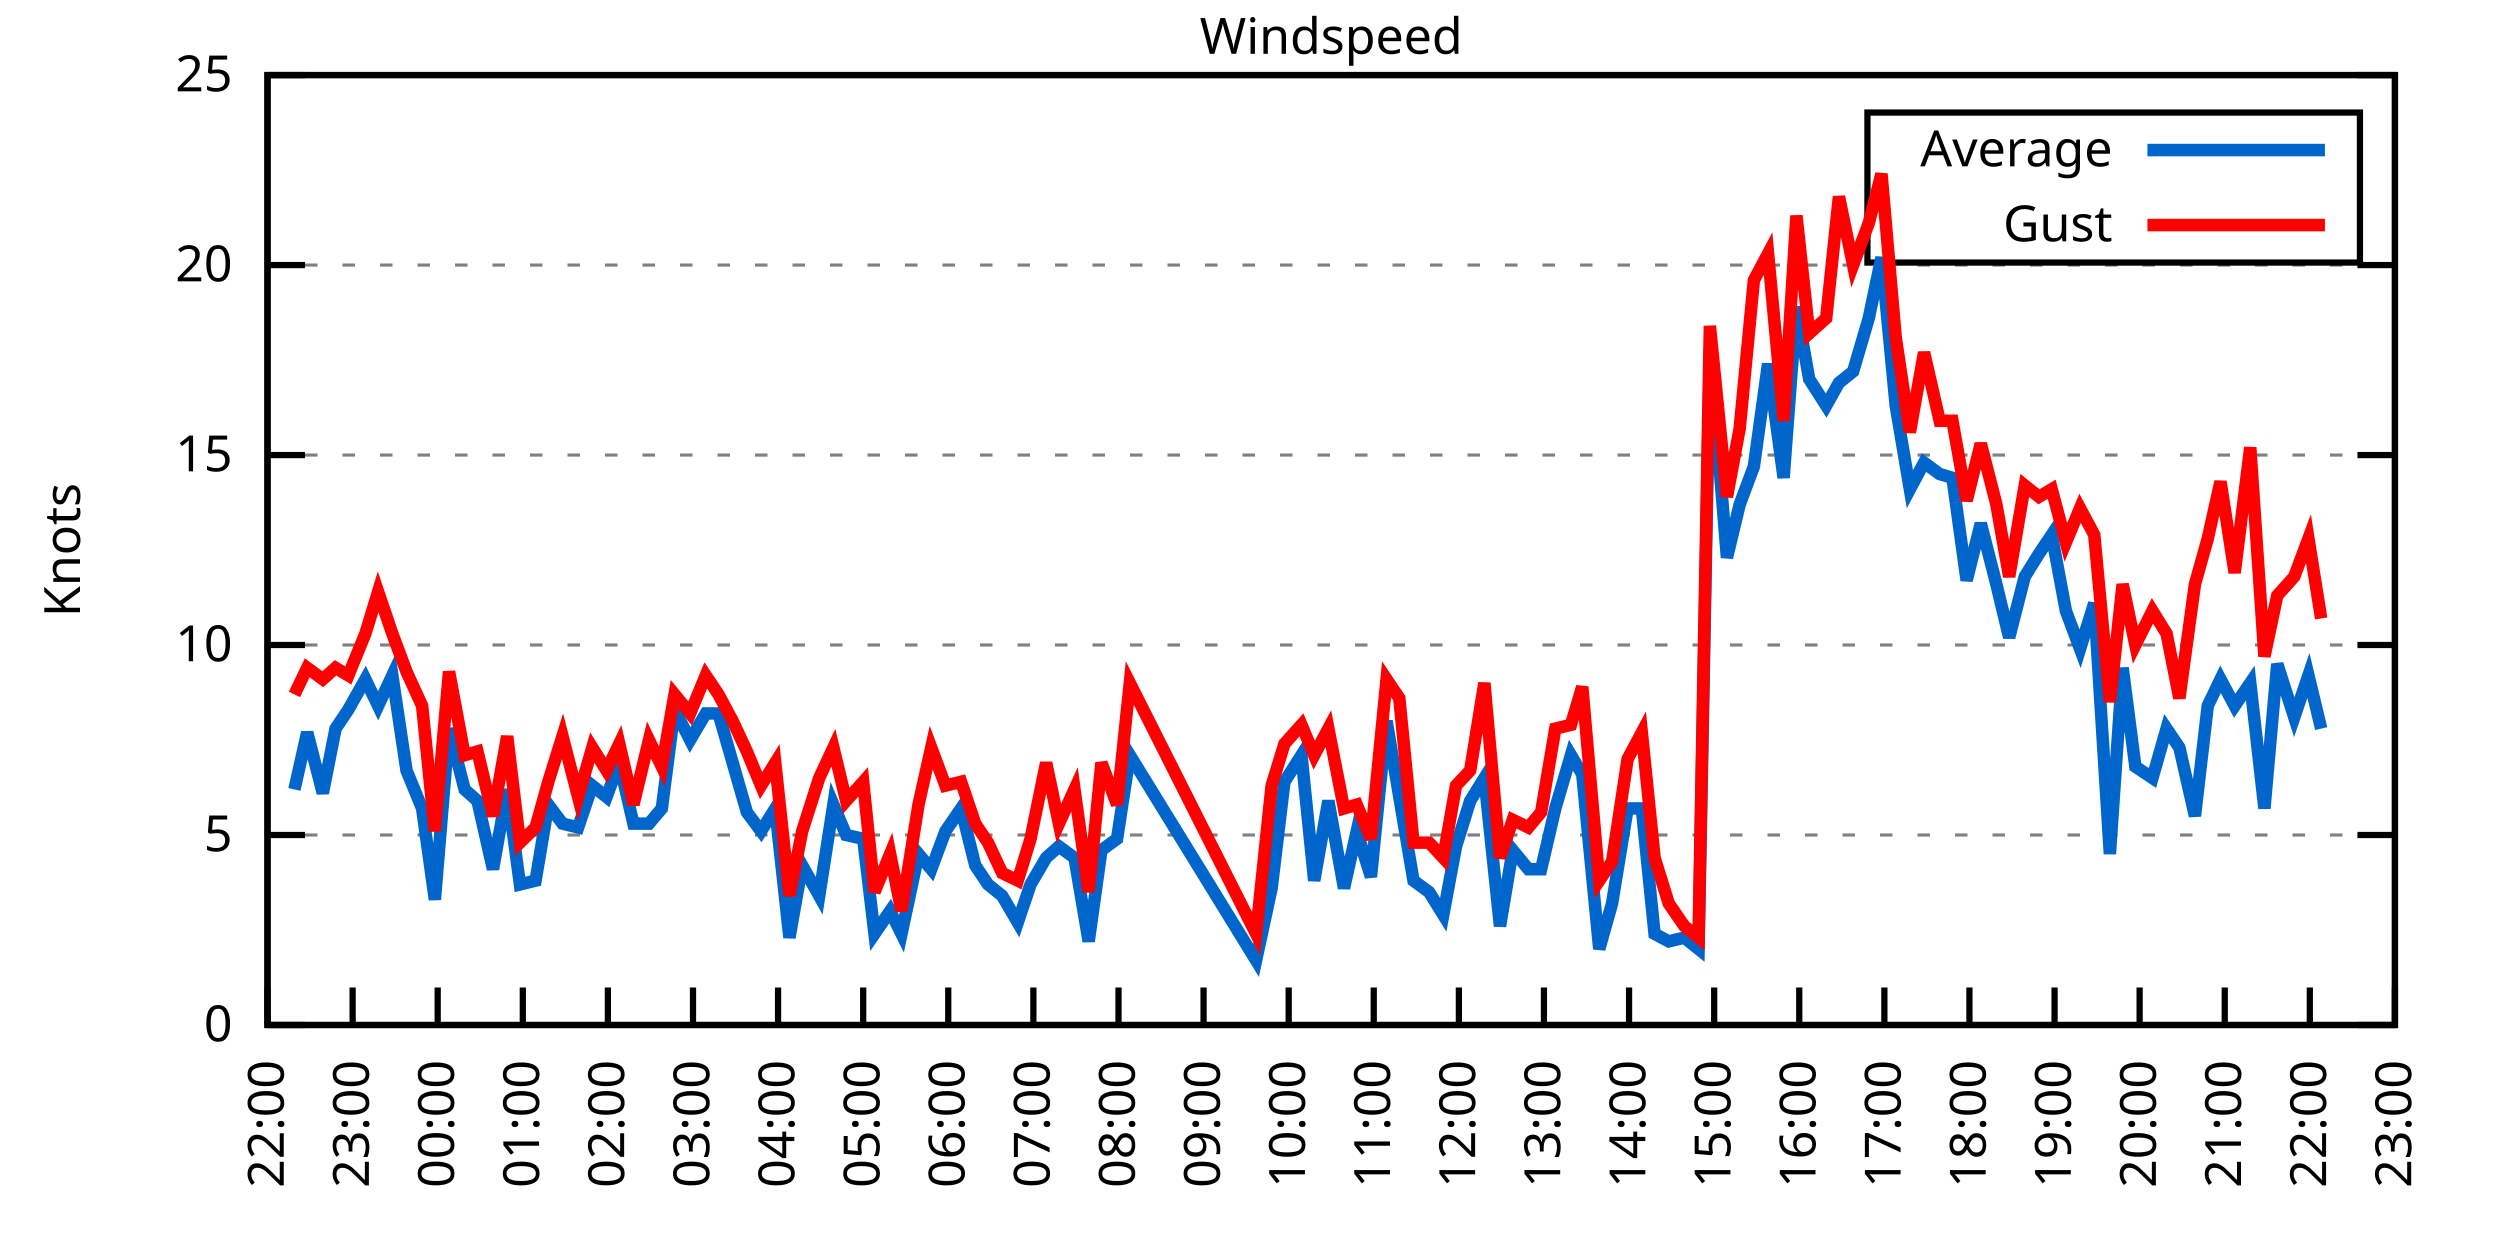
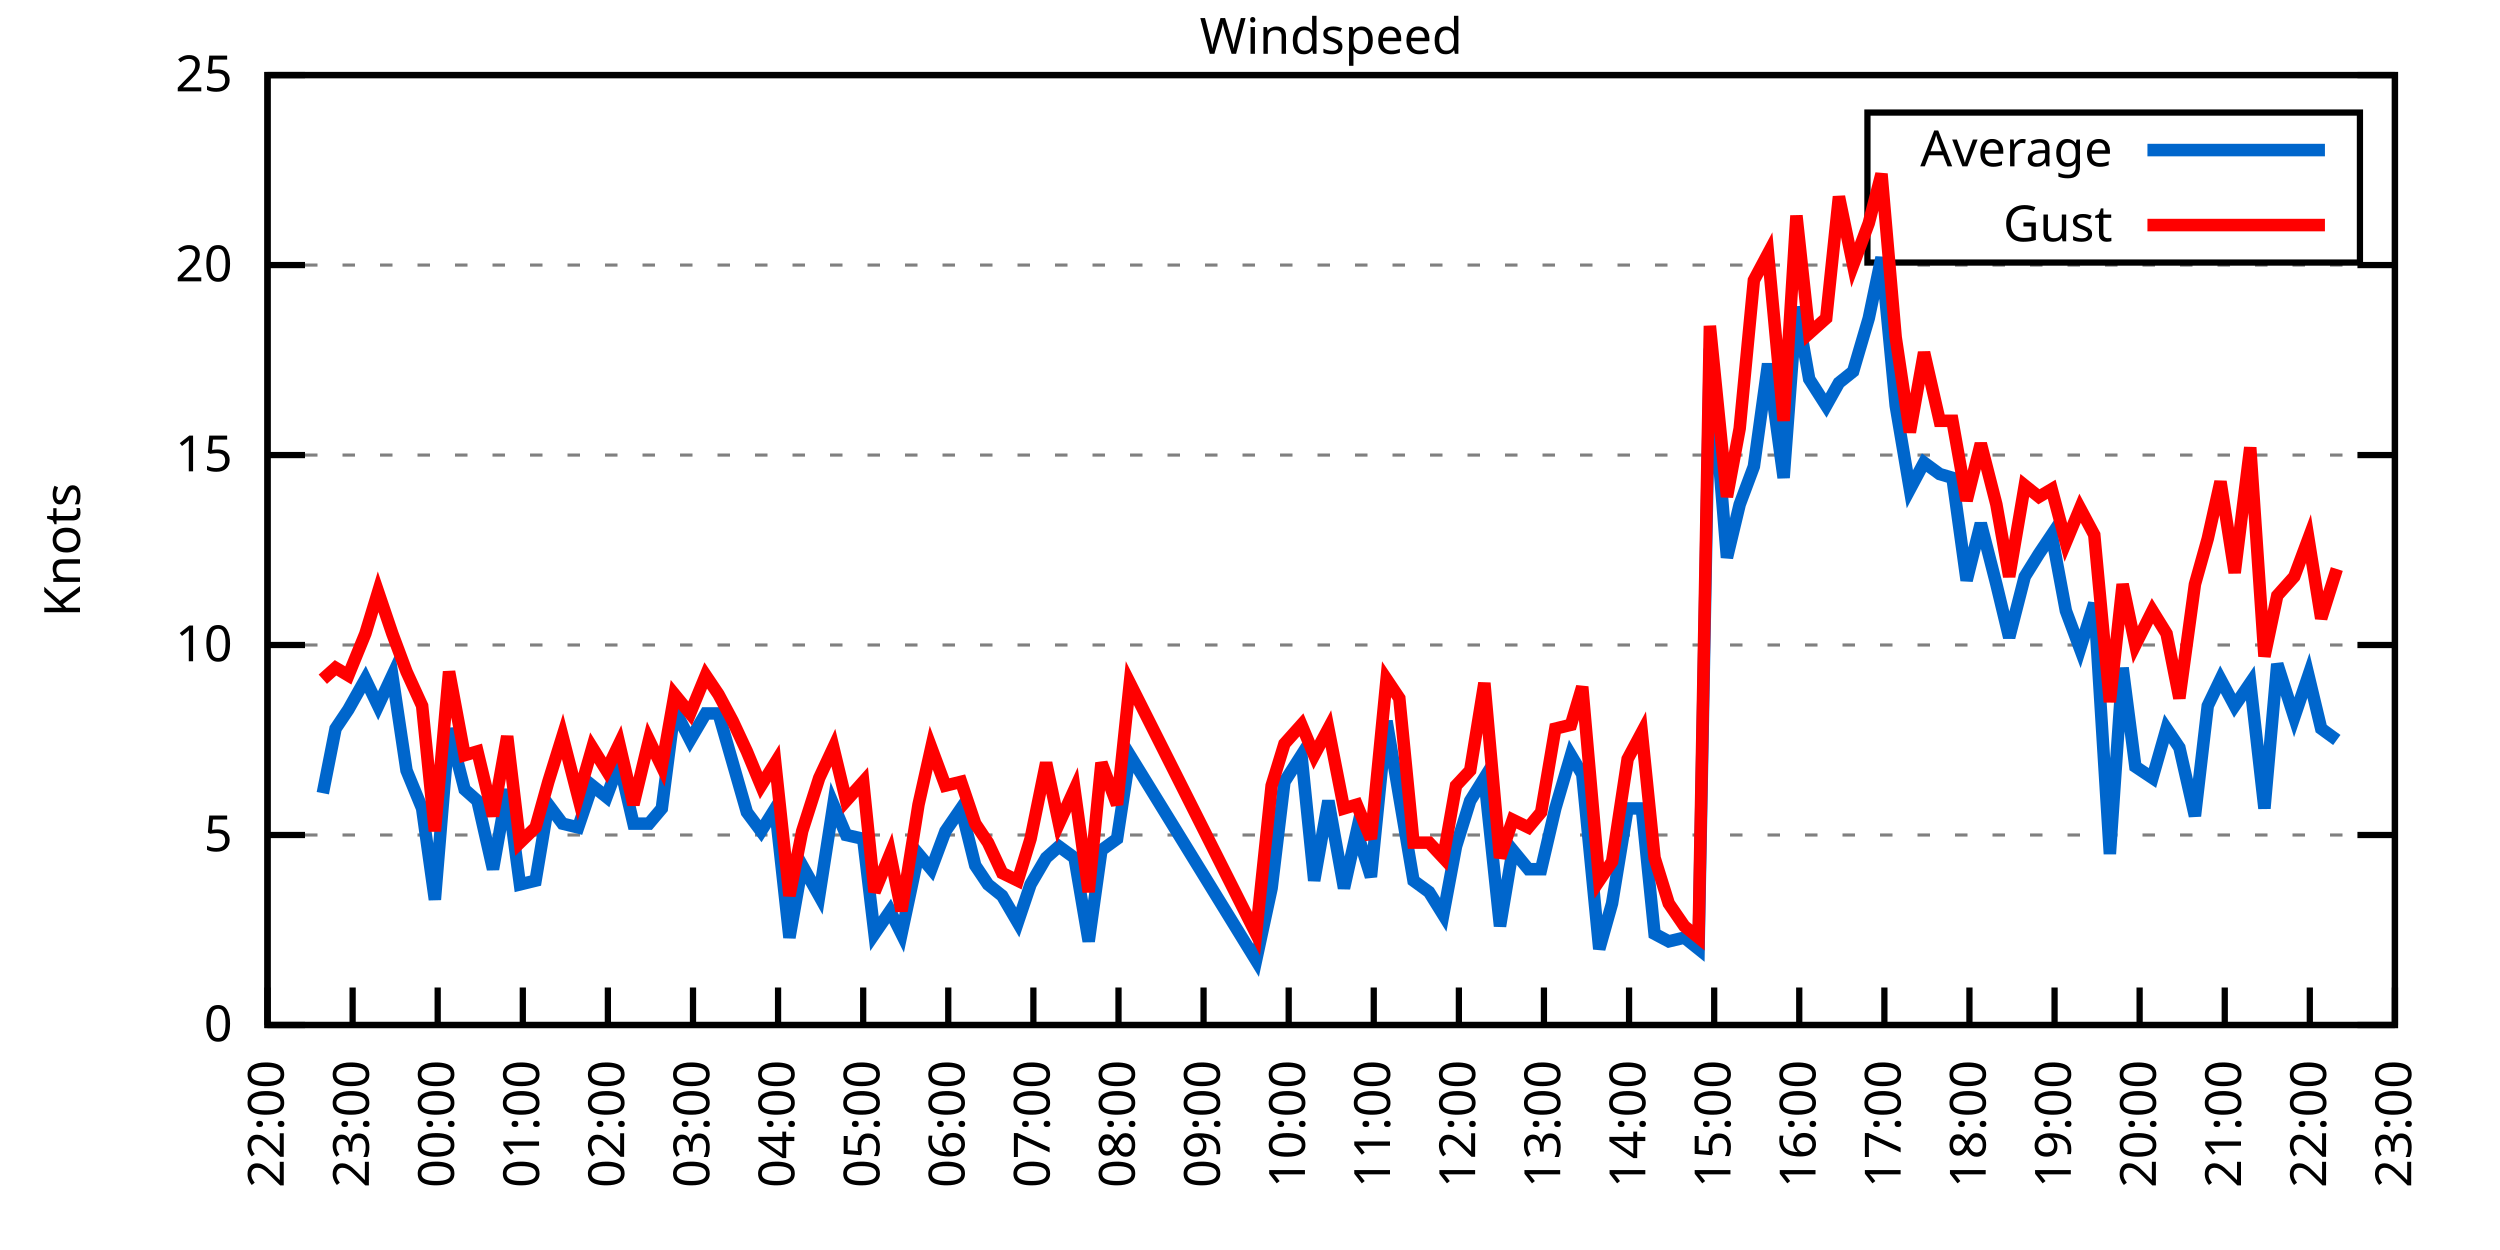
<svg xmlns="http://www.w3.org/2000/svg" xmlns:xlink="http://www.w3.org/1999/xlink" width="400" height="200" viewBox="0 0 400 200">
  <g id="gnuplot_canvas">
    <rect x="0" y="0" width="400" height="200" fill="none" />
    <defs>
      <circle id="gpDot" r="0.5" stroke-width="0.5" stroke="currentColor" />
      <path id="gpPt0" stroke-width="0.333" stroke="currentColor" d="M-1,0 h2 M0,-1 v2" />
      <path id="gpPt1" stroke-width="0.333" stroke="currentColor" d="M-1,-1 L1,1 M1,-1 L-1,1" />
      <path id="gpPt2" stroke-width="0.333" stroke="currentColor" d="M-1,0 L1,0 M0,-1 L0,1 M-1,-1 L1,1 M-1,1 L1,-1" />
      <rect id="gpPt3" stroke-width="0.333" stroke="currentColor" x="-1" y="-1" width="2" height="2" />
      <rect id="gpPt4" stroke-width="0.333" stroke="currentColor" fill="currentColor" x="-1" y="-1" width="2" height="2" />
      <circle id="gpPt5" stroke-width="0.333" stroke="currentColor" cx="0" cy="0" r="1" />
      <use xlink:href="#gpPt5" id="gpPt6" fill="currentColor" stroke="none" />
      <path id="gpPt7" stroke-width="0.333" stroke="currentColor" d="M0,-1.33 L-1.33,0.67 L1.33,0.67 z" />
      <use xlink:href="#gpPt7" id="gpPt8" fill="currentColor" stroke="none" />
      <use xlink:href="#gpPt7" id="gpPt9" stroke="currentColor" transform="rotate(180)" />
      <use xlink:href="#gpPt9" id="gpPt10" fill="currentColor" stroke="none" />
      <use xlink:href="#gpPt3" id="gpPt11" stroke="currentColor" transform="rotate(45)" />
      <use xlink:href="#gpPt11" id="gpPt12" fill="currentColor" stroke="none" />
      <path id="gpPt13" stroke-width="0.333" stroke="currentColor" d="M0,1.330 L1.265,0.411 L0.782,-1.067 L-0.782,-1.076 L-1.265,0.411 z" />
      <use xlink:href="#gpPt13" id="gpPt14" fill="currentColor" stroke="none" />
      <filter id="textbox" filterUnits="objectBoundingBox" x="0" y="0" height="1" width="1">
        <feFlood flood-color="white" flood-opacity="1" result="bgnd" />
        <feComposite in="SourceGraphic" in2="bgnd" operator="atop" />
      </filter>
      <filter id="greybox" filterUnits="objectBoundingBox" x="0" y="0" height="1" width="1">
        <feFlood flood-color="lightgrey" flood-opacity="1" result="grey" />
        <feComposite in="SourceGraphic" in2="grey" operator="atop" />
      </filter>
    </defs>
    <g fill="none" color="white" stroke="currentColor" stroke-width="1.00" stroke-linecap="butt" stroke-linejoin="miter">
</g>
    <g fill="none" color="black" stroke="currentColor" stroke-width="1.00" stroke-linecap="butt" stroke-linejoin="miter">
      <g stroke="none" shape-rendering="crispEdges">
        <polygon fill="rgb(255, 255, 255)" points="42.80,164.00 383.18,164.00 383.18,12.02 42.80,12.02 " />
      </g>
    </g>
    <g fill="none" color="black" stroke="currentColor" stroke-width="1.00" stroke-linecap="butt" stroke-linejoin="miter">
</g>
    <g fill="none" color="black" stroke="black" stroke-width="0.50" stroke-linecap="butt" stroke-linejoin="miter">
</g>
    <g fill="none" color="gray" stroke="currentColor" stroke-width="0.50" stroke-linecap="butt" stroke-linejoin="miter">
      <path stroke="gray" stroke-dasharray="2,4" class="gridline" d="M42.80,164.00 L383.19,164.00  " />
    </g>
    <g fill="none" color="gray" stroke="gray" stroke-width="1.00" stroke-linecap="butt" stroke-linejoin="miter">
</g>
    <g fill="none" color="black" stroke="currentColor" stroke-width="1.00" stroke-linecap="butt" stroke-linejoin="miter">
      <path stroke="black" d="M42.80,164.00 L48.80,164.00 M383.19,164.00 L377.19,164.00  " />
      <g transform="translate(37.20,166.60)" stroke="none" fill="black" font-family="Sans" font-size="8.00" text-anchor="end">
        <text>
          <tspan font-family="Sans"> 0</tspan>
        </text>
      </g>
    </g>
    <g fill="none" color="black" stroke="currentColor" stroke-width="1.00" stroke-linecap="butt" stroke-linejoin="miter">
</g>
    <g fill="none" color="black" stroke="black" stroke-width="0.50" stroke-linecap="butt" stroke-linejoin="miter">
</g>
    <g fill="none" color="gray" stroke="currentColor" stroke-width="0.50" stroke-linecap="butt" stroke-linejoin="miter">
      <path stroke="gray" stroke-dasharray="2,4" class="gridline" d="M42.80,133.60 L383.19,133.60  " />
    </g>
    <g fill="none" color="gray" stroke="gray" stroke-width="1.00" stroke-linecap="butt" stroke-linejoin="miter">
</g>
    <g fill="none" color="black" stroke="currentColor" stroke-width="1.00" stroke-linecap="butt" stroke-linejoin="miter">
      <path stroke="black" d="M42.80,133.60 L48.80,133.60 M383.19,133.60 L377.19,133.60  " />
      <g transform="translate(37.20,136.20)" stroke="none" fill="black" font-family="Sans" font-size="8.00" text-anchor="end">
        <text>
          <tspan font-family="Sans"> 5</tspan>
        </text>
      </g>
    </g>
    <g fill="none" color="black" stroke="currentColor" stroke-width="1.00" stroke-linecap="butt" stroke-linejoin="miter">
</g>
    <g fill="none" color="black" stroke="black" stroke-width="0.50" stroke-linecap="butt" stroke-linejoin="miter">
</g>
    <g fill="none" color="gray" stroke="currentColor" stroke-width="0.50" stroke-linecap="butt" stroke-linejoin="miter">
      <path stroke="gray" stroke-dasharray="2,4" class="gridline" d="M42.80,103.20 L383.19,103.20  " />
    </g>
    <g fill="none" color="gray" stroke="gray" stroke-width="1.00" stroke-linecap="butt" stroke-linejoin="miter">
</g>
    <g fill="none" color="black" stroke="currentColor" stroke-width="1.00" stroke-linecap="butt" stroke-linejoin="miter">
      <path stroke="black" d="M42.80,103.20 L48.80,103.20 M383.19,103.20 L377.19,103.20  " />
      <g transform="translate(37.20,105.80)" stroke="none" fill="black" font-family="Sans" font-size="8.00" text-anchor="end">
        <text>
          <tspan font-family="Sans"> 10</tspan>
        </text>
      </g>
    </g>
    <g fill="none" color="black" stroke="currentColor" stroke-width="1.00" stroke-linecap="butt" stroke-linejoin="miter">
</g>
    <g fill="none" color="black" stroke="black" stroke-width="0.50" stroke-linecap="butt" stroke-linejoin="miter">
</g>
    <g fill="none" color="gray" stroke="currentColor" stroke-width="0.50" stroke-linecap="butt" stroke-linejoin="miter">
      <path stroke="gray" stroke-dasharray="2,4" class="gridline" d="M42.80,72.81 L383.19,72.81  " />
    </g>
    <g fill="none" color="gray" stroke="gray" stroke-width="1.00" stroke-linecap="butt" stroke-linejoin="miter">
</g>
    <g fill="none" color="black" stroke="currentColor" stroke-width="1.00" stroke-linecap="butt" stroke-linejoin="miter">
      <path stroke="black" d="M42.80,72.81 L48.80,72.81 M383.19,72.81 L377.19,72.81  " />
      <g transform="translate(37.20,75.41)" stroke="none" fill="black" font-family="Sans" font-size="8.00" text-anchor="end">
        <text>
          <tspan font-family="Sans"> 15</tspan>
        </text>
      </g>
    </g>
    <g fill="none" color="black" stroke="currentColor" stroke-width="1.00" stroke-linecap="butt" stroke-linejoin="miter">
</g>
    <g fill="none" color="black" stroke="black" stroke-width="0.50" stroke-linecap="butt" stroke-linejoin="miter">
</g>
    <g fill="none" color="gray" stroke="currentColor" stroke-width="0.50" stroke-linecap="butt" stroke-linejoin="miter">
      <path stroke="gray" stroke-dasharray="2,4" class="gridline" d="M42.80,42.41 L383.19,42.41  " />
    </g>
    <g fill="none" color="gray" stroke="gray" stroke-width="1.00" stroke-linecap="butt" stroke-linejoin="miter">
</g>
    <g fill="none" color="black" stroke="currentColor" stroke-width="1.00" stroke-linecap="butt" stroke-linejoin="miter">
      <path stroke="black" d="M42.80,42.41 L48.80,42.41 M383.19,42.41 L377.19,42.41  " />
      <g transform="translate(37.20,45.01)" stroke="none" fill="black" font-family="Sans" font-size="8.00" text-anchor="end">
        <text>
          <tspan font-family="Sans"> 20</tspan>
        </text>
      </g>
    </g>
    <g fill="none" color="black" stroke="currentColor" stroke-width="1.00" stroke-linecap="butt" stroke-linejoin="miter">
</g>
    <g fill="none" color="black" stroke="black" stroke-width="0.50" stroke-linecap="butt" stroke-linejoin="miter">
</g>
    <g fill="none" color="gray" stroke="currentColor" stroke-width="0.50" stroke-linecap="butt" stroke-linejoin="miter">
      <path stroke="gray" stroke-dasharray="2,4" class="gridline" d="M42.80,12.01 L383.19,12.01  " />
    </g>
    <g fill="none" color="gray" stroke="gray" stroke-width="1.00" stroke-linecap="butt" stroke-linejoin="miter">
</g>
    <g fill="none" color="black" stroke="currentColor" stroke-width="1.00" stroke-linecap="butt" stroke-linejoin="miter">
      <path stroke="black" d="M42.80,12.01 L48.80,12.01 M383.19,12.01 L377.19,12.01  " />
      <g transform="translate(37.20,14.61)" stroke="none" fill="black" font-family="Sans" font-size="8.00" text-anchor="end">
        <text>
          <tspan font-family="Sans"> 25</tspan>
        </text>
      </g>
    </g>
    <g fill="none" color="black" stroke="currentColor" stroke-width="1.00" stroke-linecap="butt" stroke-linejoin="miter">
      <path stroke="black" d="M42.80,164.00 L42.80,158.00  " />
      <g transform="translate(45.40,169.60) rotate(270.00)" stroke="none" fill="black" font-family="Sans" font-size="8.00" text-anchor="end">
        <text>
          <tspan font-family="Sans">22:00</tspan>
        </text>
      </g>
    </g>
    <g fill="none" color="black" stroke="currentColor" stroke-width="1.00" stroke-linecap="butt" stroke-linejoin="miter">
      <path stroke="black" d="M56.42,164.00 L56.42,158.00  " />
      <g transform="translate(59.02,169.60) rotate(270.00)" stroke="none" fill="black" font-family="Sans" font-size="8.00" text-anchor="end">
        <text>
          <tspan font-family="Sans">23:00</tspan>
        </text>
      </g>
    </g>
    <g fill="none" color="black" stroke="currentColor" stroke-width="1.00" stroke-linecap="butt" stroke-linejoin="miter">
      <path stroke="black" d="M70.03,164.00 L70.03,158.00  " />
      <g transform="translate(72.63,169.60) rotate(270.00)" stroke="none" fill="black" font-family="Sans" font-size="8.00" text-anchor="end">
        <text>
          <tspan font-family="Sans">00:00</tspan>
        </text>
      </g>
    </g>
    <g fill="none" color="black" stroke="currentColor" stroke-width="1.00" stroke-linecap="butt" stroke-linejoin="miter">
      <path stroke="black" d="M83.65,164.00 L83.65,158.00  " />
      <g transform="translate(86.25,169.60) rotate(270.00)" stroke="none" fill="black" font-family="Sans" font-size="8.00" text-anchor="end">
        <text>
          <tspan font-family="Sans">01:00</tspan>
        </text>
      </g>
    </g>
    <g fill="none" color="black" stroke="currentColor" stroke-width="1.00" stroke-linecap="butt" stroke-linejoin="miter">
      <path stroke="black" d="M97.26,164.00 L97.26,158.00  " />
      <g transform="translate(99.86,169.60) rotate(270.00)" stroke="none" fill="black" font-family="Sans" font-size="8.00" text-anchor="end">
        <text>
          <tspan font-family="Sans">02:00</tspan>
        </text>
      </g>
    </g>
    <g fill="none" color="black" stroke="currentColor" stroke-width="1.00" stroke-linecap="butt" stroke-linejoin="miter">
      <path stroke="black" d="M110.88,164.00 L110.88,158.00  " />
      <g transform="translate(113.48,169.60) rotate(270.00)" stroke="none" fill="black" font-family="Sans" font-size="8.00" text-anchor="end">
        <text>
          <tspan font-family="Sans">03:00</tspan>
        </text>
      </g>
    </g>
    <g fill="none" color="black" stroke="currentColor" stroke-width="1.00" stroke-linecap="butt" stroke-linejoin="miter">
      <path stroke="black" d="M124.49,164.00 L124.49,158.00  " />
      <g transform="translate(127.09,169.60) rotate(270.00)" stroke="none" fill="black" font-family="Sans" font-size="8.00" text-anchor="end">
        <text>
          <tspan font-family="Sans">04:00</tspan>
        </text>
      </g>
    </g>
    <g fill="none" color="black" stroke="currentColor" stroke-width="1.00" stroke-linecap="butt" stroke-linejoin="miter">
      <path stroke="black" d="M138.11,164.00 L138.11,158.00  " />
      <g transform="translate(140.71,169.60) rotate(270.00)" stroke="none" fill="black" font-family="Sans" font-size="8.00" text-anchor="end">
        <text>
          <tspan font-family="Sans">05:00</tspan>
        </text>
      </g>
    </g>
    <g fill="none" color="black" stroke="currentColor" stroke-width="1.00" stroke-linecap="butt" stroke-linejoin="miter">
      <path stroke="black" d="M151.72,164.00 L151.72,158.00  " />
      <g transform="translate(154.32,169.60) rotate(270.00)" stroke="none" fill="black" font-family="Sans" font-size="8.00" text-anchor="end">
        <text>
          <tspan font-family="Sans">06:00</tspan>
        </text>
      </g>
    </g>
    <g fill="none" color="black" stroke="currentColor" stroke-width="1.00" stroke-linecap="butt" stroke-linejoin="miter">
      <path stroke="black" d="M165.34,164.00 L165.34,158.00  " />
      <g transform="translate(167.94,169.60) rotate(270.00)" stroke="none" fill="black" font-family="Sans" font-size="8.00" text-anchor="end">
        <text>
          <tspan font-family="Sans">07:00</tspan>
        </text>
      </g>
    </g>
    <g fill="none" color="black" stroke="currentColor" stroke-width="1.00" stroke-linecap="butt" stroke-linejoin="miter">
      <path stroke="black" d="M178.96,164.00 L178.96,158.00  " />
      <g transform="translate(181.56,169.60) rotate(270.00)" stroke="none" fill="black" font-family="Sans" font-size="8.00" text-anchor="end">
        <text>
          <tspan font-family="Sans">08:00</tspan>
        </text>
      </g>
    </g>
    <g fill="none" color="black" stroke="currentColor" stroke-width="1.00" stroke-linecap="butt" stroke-linejoin="miter">
      <path stroke="black" d="M192.57,164.00 L192.57,158.00  " />
      <g transform="translate(195.17,169.60) rotate(270.00)" stroke="none" fill="black" font-family="Sans" font-size="8.00" text-anchor="end">
        <text>
          <tspan font-family="Sans">09:00</tspan>
        </text>
      </g>
    </g>
    <g fill="none" color="black" stroke="currentColor" stroke-width="1.00" stroke-linecap="butt" stroke-linejoin="miter">
      <path stroke="black" d="M206.19,164.00 L206.19,158.00  " />
      <g transform="translate(208.79,169.60) rotate(270.00)" stroke="none" fill="black" font-family="Sans" font-size="8.00" text-anchor="end">
        <text>
          <tspan font-family="Sans">10:00</tspan>
        </text>
      </g>
    </g>
    <g fill="none" color="black" stroke="currentColor" stroke-width="1.00" stroke-linecap="butt" stroke-linejoin="miter">
      <path stroke="black" d="M219.80,164.00 L219.80,158.00  " />
      <g transform="translate(222.40,169.60) rotate(270.00)" stroke="none" fill="black" font-family="Sans" font-size="8.00" text-anchor="end">
        <text>
          <tspan font-family="Sans">11:00</tspan>
        </text>
      </g>
    </g>
    <g fill="none" color="black" stroke="currentColor" stroke-width="1.00" stroke-linecap="butt" stroke-linejoin="miter">
      <path stroke="black" d="M233.42,164.00 L233.42,158.00  " />
      <g transform="translate(236.02,169.60) rotate(270.00)" stroke="none" fill="black" font-family="Sans" font-size="8.00" text-anchor="end">
        <text>
          <tspan font-family="Sans">12:00</tspan>
        </text>
      </g>
    </g>
    <g fill="none" color="black" stroke="currentColor" stroke-width="1.00" stroke-linecap="butt" stroke-linejoin="miter">
      <path stroke="black" d="M247.03,164.00 L247.03,158.00  " />
      <g transform="translate(249.63,169.60) rotate(270.00)" stroke="none" fill="black" font-family="Sans" font-size="8.00" text-anchor="end">
        <text>
          <tspan font-family="Sans">13:00</tspan>
        </text>
      </g>
    </g>
    <g fill="none" color="black" stroke="currentColor" stroke-width="1.00" stroke-linecap="butt" stroke-linejoin="miter">
      <path stroke="black" d="M260.65,164.00 L260.65,158.00  " />
      <g transform="translate(263.25,169.60) rotate(270.00)" stroke="none" fill="black" font-family="Sans" font-size="8.00" text-anchor="end">
        <text>
          <tspan font-family="Sans">14:00</tspan>
        </text>
      </g>
    </g>
    <g fill="none" color="black" stroke="currentColor" stroke-width="1.00" stroke-linecap="butt" stroke-linejoin="miter">
      <path stroke="black" d="M274.27,164.00 L274.27,158.00  " />
      <g transform="translate(276.87,169.60) rotate(270.00)" stroke="none" fill="black" font-family="Sans" font-size="8.00" text-anchor="end">
        <text>
          <tspan font-family="Sans">15:00</tspan>
        </text>
      </g>
    </g>
    <g fill="none" color="black" stroke="currentColor" stroke-width="1.00" stroke-linecap="butt" stroke-linejoin="miter">
      <path stroke="black" d="M287.88,164.00 L287.88,158.00  " />
      <g transform="translate(290.48,169.60) rotate(270.00)" stroke="none" fill="black" font-family="Sans" font-size="8.00" text-anchor="end">
        <text>
          <tspan font-family="Sans">16:00</tspan>
        </text>
      </g>
    </g>
    <g fill="none" color="black" stroke="currentColor" stroke-width="1.00" stroke-linecap="butt" stroke-linejoin="miter">
      <path stroke="black" d="M301.50,164.00 L301.50,158.00  " />
      <g transform="translate(304.10,169.60) rotate(270.00)" stroke="none" fill="black" font-family="Sans" font-size="8.00" text-anchor="end">
        <text>
          <tspan font-family="Sans">17:00</tspan>
        </text>
      </g>
    </g>
    <g fill="none" color="black" stroke="currentColor" stroke-width="1.00" stroke-linecap="butt" stroke-linejoin="miter">
      <path stroke="black" d="M315.11,164.00 L315.11,158.00  " />
      <g transform="translate(317.71,169.60) rotate(270.00)" stroke="none" fill="black" font-family="Sans" font-size="8.00" text-anchor="end">
        <text>
          <tspan font-family="Sans">18:00</tspan>
        </text>
      </g>
    </g>
    <g fill="none" color="black" stroke="currentColor" stroke-width="1.00" stroke-linecap="butt" stroke-linejoin="miter">
      <path stroke="black" d="M328.73,164.00 L328.73,158.00  " />
      <g transform="translate(331.33,169.60) rotate(270.00)" stroke="none" fill="black" font-family="Sans" font-size="8.00" text-anchor="end">
        <text>
          <tspan font-family="Sans">19:00</tspan>
        </text>
      </g>
    </g>
    <g fill="none" color="black" stroke="currentColor" stroke-width="1.00" stroke-linecap="butt" stroke-linejoin="miter">
      <path stroke="black" d="M342.34,164.00 L342.34,158.00  " />
      <g transform="translate(344.94,169.60) rotate(270.00)" stroke="none" fill="black" font-family="Sans" font-size="8.00" text-anchor="end">
        <text>
          <tspan font-family="Sans">20:00</tspan>
        </text>
      </g>
    </g>
    <g fill="none" color="black" stroke="currentColor" stroke-width="1.00" stroke-linecap="butt" stroke-linejoin="miter">
      <path stroke="black" d="M355.96,164.00 L355.96,158.00  " />
      <g transform="translate(358.56,169.60) rotate(270.00)" stroke="none" fill="black" font-family="Sans" font-size="8.00" text-anchor="end">
        <text>
          <tspan font-family="Sans">21:00</tspan>
        </text>
      </g>
    </g>
    <g fill="none" color="black" stroke="currentColor" stroke-width="1.00" stroke-linecap="butt" stroke-linejoin="miter">
      <path stroke="black" d="M369.57,164.00 L369.57,158.00  " />
      <g transform="translate(372.17,169.60) rotate(270.00)" stroke="none" fill="black" font-family="Sans" font-size="8.00" text-anchor="end">
        <text>
          <tspan font-family="Sans">22:00</tspan>
        </text>
      </g>
    </g>
    <g fill="none" color="black" stroke="currentColor" stroke-width="1.00" stroke-linecap="butt" stroke-linejoin="miter">
      <path stroke="black" d="M383.19,164.00 L383.19,158.00  " />
      <g transform="translate(385.79,169.60) rotate(270.00)" stroke="none" fill="black" font-family="Sans" font-size="8.00" text-anchor="end">
        <text>
          <tspan font-family="Sans">23:00</tspan>
        </text>
      </g>
    </g>
    <g fill="none" color="black" stroke="currentColor" stroke-width="1.00" stroke-linecap="butt" stroke-linejoin="miter">
</g>
    <g fill="none" color="black" stroke="currentColor" stroke-width="1.00" stroke-linecap="butt" stroke-linejoin="miter">
      <path stroke="black" d="M42.80,12.01 L42.80,164.00 L383.19,164.00 L383.19,12.01 L42.80,12.01 Z  " />
    </g>
    <g fill="none" color="black" stroke="currentColor" stroke-width="1.00" stroke-linecap="butt" stroke-linejoin="miter">
</g>
    <g fill="none" color="black" stroke="currentColor" stroke-width="1.00" stroke-linecap="butt" stroke-linejoin="miter">
      <path stroke="black" d="M298.79,42.01 L298.79,18.01 L377.59,18.01 L377.59,42.01 L298.79,42.01 Z  " />
    </g>
    <g id="Windspeed_plot_1">
      <g fill="none" color="white" stroke="black" stroke-width="2.00" stroke-linecap="butt" stroke-linejoin="miter">
</g>
      <g fill="none" color="black" stroke="currentColor" stroke-width="2.00" stroke-linecap="butt" stroke-linejoin="miter">
        <g transform="translate(337.99,26.61)" stroke="none" fill="black" font-family="Sans" font-size="8.00" text-anchor="end">
          <text>
            <tspan font-family="Sans">Average</tspan>
          </text>
        </g>
      </g>
      <g fill="none" color="black" stroke="currentColor" stroke-width="2.00" stroke-linecap="butt" stroke-linejoin="miter">
-         <path stroke="rgb(  0, 102, 204)" d="M343.59,24.01 L371.99,24.01 M47.11,126.31 L49.15,117.19 L51.65,126.91 L53.69,116.58 L55.73,113.54 L58.46,108.68   L60.50,112.93 L62.77,108.07 L65.04,123.27 L67.54,129.35 L69.58,143.94 L71.85,116.58 L74.34,126.31 L76.39,128.13   L78.88,139.07 L81.15,126.31 L83.19,141.51 L85.69,140.90 L87.73,128.74 L90.00,131.78 L92.50,132.39 L94.77,125.70   L97.04,127.52 L99.08,122.05 L101.35,131.78 L103.84,131.78 L105.89,129.35 L107.93,113.54 L110.42,118.40 L112.92,114.15   L114.96,114.15 L117.23,122.05 L119.50,129.95 L121.77,132.99 L124.04,129.35 L126.31,150.02 L128.35,138.47 L131.07,143.33   L133.34,128.74 L135.39,133.60 L138.11,134.21 L139.92,149.41 L142.42,145.76 L144.24,149.41 L146.96,136.64 L149.00,139.07   L151.27,132.99 L153.77,129.35 L156.04,138.47 L158.08,141.51 L160.35,143.33 L162.84,147.59 L164.89,141.51 L167.38,137.25   L169.43,135.43 L171.92,137.25 L174.19,150.62 L176.23,136.03 L178.73,134.21 L180.77,120.83 L200.97,153.66 L203.46,142.11   L205.51,125.09 L208.23,120.83 L210.27,140.90 L212.54,128.13 L215.04,142.11 L217.08,132.99 L219.35,140.29 L221.85,115.36   L223.89,127.52 L226.16,140.90 L228.65,142.72 L230.92,146.37 L232.96,135.43 L235.23,128.13 L237.50,124.48 L240.00,148.19   L242.04,136.03 L244.54,139.07 L246.58,139.07 L248.85,129.35 L251.35,120.83 L253.16,123.87 L255.88,151.84 L257.93,144.55   L260.42,129.35 L262.69,129.35 L264.73,149.41 L267.00,150.62 L269.50,150.02 L271.77,151.84 L273.58,55.78 L276.31,89.22   L278.35,80.71 L280.62,74.63 L282.89,58.21 L285.38,76.45 L287.43,49.10 L289.47,60.65 L292.19,64.90 L294.23,61.25   L296.50,59.43 L299.00,50.92 L301.04,41.19 L303.31,64.90 L305.58,78.28 L307.85,74.02 L310.35,75.85 L312.39,76.45   L314.66,92.87 L316.93,83.75 L319.42,93.48 L321.47,101.99 L323.96,92.26 L326.23,88.61 L328.27,85.57 L330.54,97.73   L332.81,103.81 L335.08,96.52 L337.58,136.64 L339.62,106.85 L341.66,122.66 L344.39,124.48 L346.65,116.58 L348.70,119.62   L351.19,130.56 L353.24,112.93 L355.28,108.68 L357.55,112.93 L360.04,109.28 L362.31,129.35 L364.36,106.24 L367.08,114.76   L369.35,108.07 L371.39,116.58  " />
+         <path stroke="rgb(  0, 102, 204)" d="M343.59,24.01 L371.99,24.01 M51.65,126.91 L53.69,116.58 L55.73,113.54 L58.46,108.68 L60.50,112.93 L62.77,108.07   L65.04,123.27 L67.54,129.35 L69.58,143.94 L71.85,116.58 L74.34,126.31 L76.39,128.13 L78.88,139.07 L81.15,126.31   L83.19,141.51 L85.69,140.90 L87.73,128.74 L90.00,131.78 L92.50,132.39 L94.77,125.70 L97.04,127.52 L99.08,122.05   L101.35,131.78 L103.84,131.78 L105.89,129.35 L107.93,113.54 L110.42,118.40 L112.92,114.15 L114.96,114.15 L117.23,122.05   L119.50,129.95 L121.77,132.99 L124.04,129.35 L126.31,150.02 L128.35,138.47 L131.07,143.33 L133.34,128.74 L135.39,133.60   L138.11,134.21 L139.92,149.41 L142.42,145.76 L144.24,149.41 L146.96,136.64 L149.00,139.07 L151.27,132.99 L153.77,129.35   L156.04,138.47 L158.08,141.51 L160.35,143.33 L162.84,147.59 L164.89,141.51 L167.38,137.25 L169.43,135.43 L171.92,137.25   L174.19,150.62 L176.23,136.03 L178.73,134.21 L180.77,120.83 L200.97,153.66 L203.46,142.11 L205.51,125.09 L208.23,120.83   L210.27,140.90 L212.54,128.13 L215.04,142.11 L217.08,132.99 L219.35,140.29 L221.85,115.36 L223.89,127.52 L226.16,140.90   L228.65,142.72 L230.92,146.37 L232.96,135.43 L235.23,128.13 L237.50,124.48 L240.00,148.19 L242.04,136.03 L244.54,139.07   L246.58,139.07 L248.85,129.35 L251.35,120.83 L253.16,123.87 L255.88,151.84 L257.93,144.55 L260.42,129.35 L262.69,129.35   L264.73,149.41 L267.00,150.62 L269.50,150.02 L271.77,151.84 L273.58,55.78 L276.31,89.22 L278.35,80.71 L280.62,74.63   L282.89,58.21 L285.38,76.45 L287.43,49.10 L289.47,60.65 L292.19,64.90 L294.23,61.25 L296.50,59.43 L299.00,50.92   L301.04,41.19 L303.31,64.90 L305.58,78.28 L307.85,74.02 L310.35,75.85 L312.39,76.45 L314.66,92.87 L316.93,83.75   L319.42,93.48 L321.47,101.99 L323.96,92.26 L326.23,88.61 L328.27,85.57 L330.54,97.73 L332.81,103.81 L335.08,96.52   L337.58,136.64 L339.62,106.85 L341.66,122.66 L344.39,124.48 L346.65,116.58 L348.70,119.62 L351.19,130.56 L353.24,112.93   L355.28,108.68 L357.55,112.93 L360.04,109.28 L362.31,129.35 L364.36,106.24 L367.08,114.76 L369.35,108.07 L371.39,116.58   L373.89,118.40  " />
      </g>
    </g>
    <g id="Windspeed_plot_2">
      <g fill="none" color="black" stroke="currentColor" stroke-width="2.00" stroke-linecap="butt" stroke-linejoin="miter">
        <g transform="translate(337.99,38.61)" stroke="none" fill="black" font-family="Sans" font-size="8.00" text-anchor="end">
          <text>
            <tspan font-family="Sans">Gust</tspan>
          </text>
        </g>
      </g>
      <g fill="none" color="black" stroke="currentColor" stroke-width="2.00" stroke-linecap="butt" stroke-linejoin="miter">
-         <path stroke="rgb(255,   0,   0)" d="M343.59,36.01 L371.99,36.01 M47.11,111.11 L49.15,106.85 L51.65,108.68 L53.69,106.85 L55.73,108.07 L58.46,101.38   L60.50,94.69 L62.77,101.38 L65.04,107.46 L67.54,112.93 L69.58,132.99 L71.85,107.46 L74.34,120.83 L76.39,120.23   L78.88,130.56 L81.15,117.80 L83.19,134.82 L85.69,132.39 L87.73,125.09 L90.00,117.80 L92.50,127.52 L94.77,119.62   L97.04,123.27 L99.08,119.01 L101.35,128.74 L103.84,118.40 L105.89,122.66 L107.93,111.11 L110.42,114.15 L112.92,108.07   L114.96,111.11 L117.23,115.36 L119.50,120.23 L121.77,125.70 L124.04,122.05 L126.31,143.33 L128.35,132.99 L131.07,124.48   L133.34,119.62 L135.39,128.13 L138.11,125.09 L139.92,142.72 L142.42,136.64 L144.24,145.76 L146.96,128.74 L149.00,119.62   L151.27,125.70 L153.77,125.09 L156.04,131.78 L158.08,134.82 L160.35,139.68 L162.84,140.90 L164.89,134.21 L167.38,122.05   L169.43,131.78 L171.92,126.31 L174.19,142.72 L176.23,122.05 L178.73,128.74 L180.77,109.28 L200.97,149.41 L203.46,125.70   L205.51,119.01 L208.23,115.97 L210.27,120.83 L212.54,116.58 L215.04,129.35 L217.08,128.74 L219.35,134.21 L221.85,108.68   L223.89,111.72 L226.16,134.82 L228.65,134.82 L230.92,137.25 L232.96,125.70 L235.23,123.27 L237.50,109.28 L240.00,137.25   L242.04,131.17 L244.54,132.39 L246.58,129.95 L248.85,116.58 L251.35,115.97 L253.16,109.89 L255.88,140.90 L257.93,137.86   L260.42,121.44 L262.69,117.19 L264.73,137.25 L267.00,144.55 L269.50,148.19 L271.77,150.02 L273.58,52.14 L276.31,79.49   L278.35,68.55 L280.62,44.84 L282.89,40.58 L285.38,67.33 L287.43,34.50 L289.47,53.35 L292.19,50.92 L294.23,31.46   L296.50,42.41 L299.00,35.72 L301.04,27.82 L303.31,53.96 L305.58,69.16 L307.85,56.39 L310.35,67.33 L312.39,67.33   L314.66,80.10 L316.93,70.98 L319.42,80.71 L321.47,92.26 L323.96,77.67 L326.23,79.49 L328.27,78.28 L330.54,86.79   L332.81,81.32 L335.08,85.57 L337.58,112.32 L339.62,93.48 L341.66,103.20 L344.39,97.73 L346.65,101.38 L348.70,111.72   L351.19,93.48 L353.24,86.18 L355.28,77.06 L357.55,91.65 L360.04,71.59 L362.31,105.03 L364.36,95.30 L367.08,92.26   L369.35,86.18 L371.39,98.95  " />
+         <path stroke="rgb(255,   0,   0)" d="M343.59,36.01 L371.99,36.01 M51.65,108.68 L53.69,106.85 L55.73,108.07 L58.46,101.38 L60.50,94.69 L62.77,101.38   L65.04,107.46 L67.54,112.93 L69.58,132.99 L71.85,107.46 L74.34,120.83 L76.39,120.23 L78.88,130.56 L81.15,117.80   L83.19,134.82 L85.69,132.39 L87.73,125.09 L90.00,117.80 L92.50,127.52 L94.77,119.62 L97.04,123.27 L99.08,119.01   L101.35,128.74 L103.84,118.40 L105.89,122.66 L107.93,111.11 L110.42,114.15 L112.92,108.07 L114.96,111.11 L117.23,115.36   L119.50,120.23 L121.77,125.70 L124.04,122.05 L126.31,143.33 L128.35,132.99 L131.07,124.48 L133.34,119.62 L135.39,128.13   L138.11,125.09 L139.92,142.72 L142.42,136.64 L144.24,145.76 L146.96,128.74 L149.00,119.62 L151.27,125.70 L153.77,125.09   L156.04,131.78 L158.08,134.82 L160.35,139.68 L162.84,140.90 L164.89,134.21 L167.38,122.05 L169.43,131.78 L171.92,126.31   L174.19,142.72 L176.23,122.05 L178.73,128.74 L180.77,109.28 L200.97,149.41 L203.46,125.70 L205.51,119.01 L208.23,115.97   L210.27,120.83 L212.54,116.58 L215.04,129.35 L217.08,128.74 L219.35,134.21 L221.85,108.68 L223.89,111.72 L226.16,134.82   L228.65,134.82 L230.92,137.25 L232.96,125.70 L235.23,123.27 L237.50,109.28 L240.00,137.25 L242.04,131.17 L244.54,132.39   L246.58,129.95 L248.85,116.58 L251.35,115.97 L253.16,109.89 L255.88,140.90 L257.93,137.86 L260.42,121.44 L262.69,117.19   L264.73,137.25 L267.00,144.55 L269.50,148.19 L271.77,150.02 L273.58,52.14 L276.31,79.49 L278.35,68.55 L280.62,44.84   L282.89,40.58 L285.38,67.33 L287.43,34.50 L289.47,53.35 L292.19,50.92 L294.23,31.46 L296.50,42.41 L299.00,35.72   L301.04,27.82 L303.31,53.96 L305.58,69.16 L307.85,56.39 L310.35,67.33 L312.39,67.33 L314.66,80.10 L316.93,70.98   L319.42,80.71 L321.47,92.26 L323.96,77.67 L326.23,79.49 L328.27,78.28 L330.54,86.79 L332.81,81.32 L335.08,85.57   L337.58,112.32 L339.62,93.48 L341.66,103.20 L344.39,97.73 L346.65,101.38 L348.70,111.72 L351.19,93.48 L353.24,86.18   L355.28,77.06 L357.55,91.65 L360.04,71.59 L362.31,105.03 L364.36,95.30 L367.08,92.26 L369.35,86.18 L371.39,98.95   L373.89,91.04  " />
      </g>
    </g>
    <g fill="none" color="black" stroke="currentColor" stroke-width="2.00" stroke-linecap="butt" stroke-linejoin="miter">
</g>
    <g fill="none" color="black" stroke="black" stroke-width="1.00" stroke-linecap="butt" stroke-linejoin="miter">
</g>
    <g fill="none" color="black" stroke="currentColor" stroke-width="1.00" stroke-linecap="butt" stroke-linejoin="miter">
      <path stroke="black" d="M42.80,12.01 L42.80,164.00 L383.19,164.00 L383.19,12.01 L42.80,12.01 Z  " />
      <g transform="translate(12.80,88.01) rotate(270.00)" stroke="none" fill="black" font-family="Sans" font-size="8.00" text-anchor="middle">
        <text>
          <tspan font-family="Sans">Knots</tspan>
        </text>
      </g>
    </g>
    <g fill="none" color="black" stroke="currentColor" stroke-width="1.00" stroke-linecap="butt" stroke-linejoin="miter">
</g>
    <g fill="none" color="black" stroke="currentColor" stroke-width="1.00" stroke-linecap="butt" stroke-linejoin="miter">
      <g transform="translate(212.99,8.61)" stroke="none" fill="black" font-family="Sans" font-size="8.00" text-anchor="middle">
        <text>
          <tspan font-family="Sans">Windspeed</tspan>
        </text>
      </g>
    </g>
    <g fill="none" color="black" stroke="currentColor" stroke-width="1.00" stroke-linecap="butt" stroke-linejoin="miter">
</g>
  </g>
</svg>
